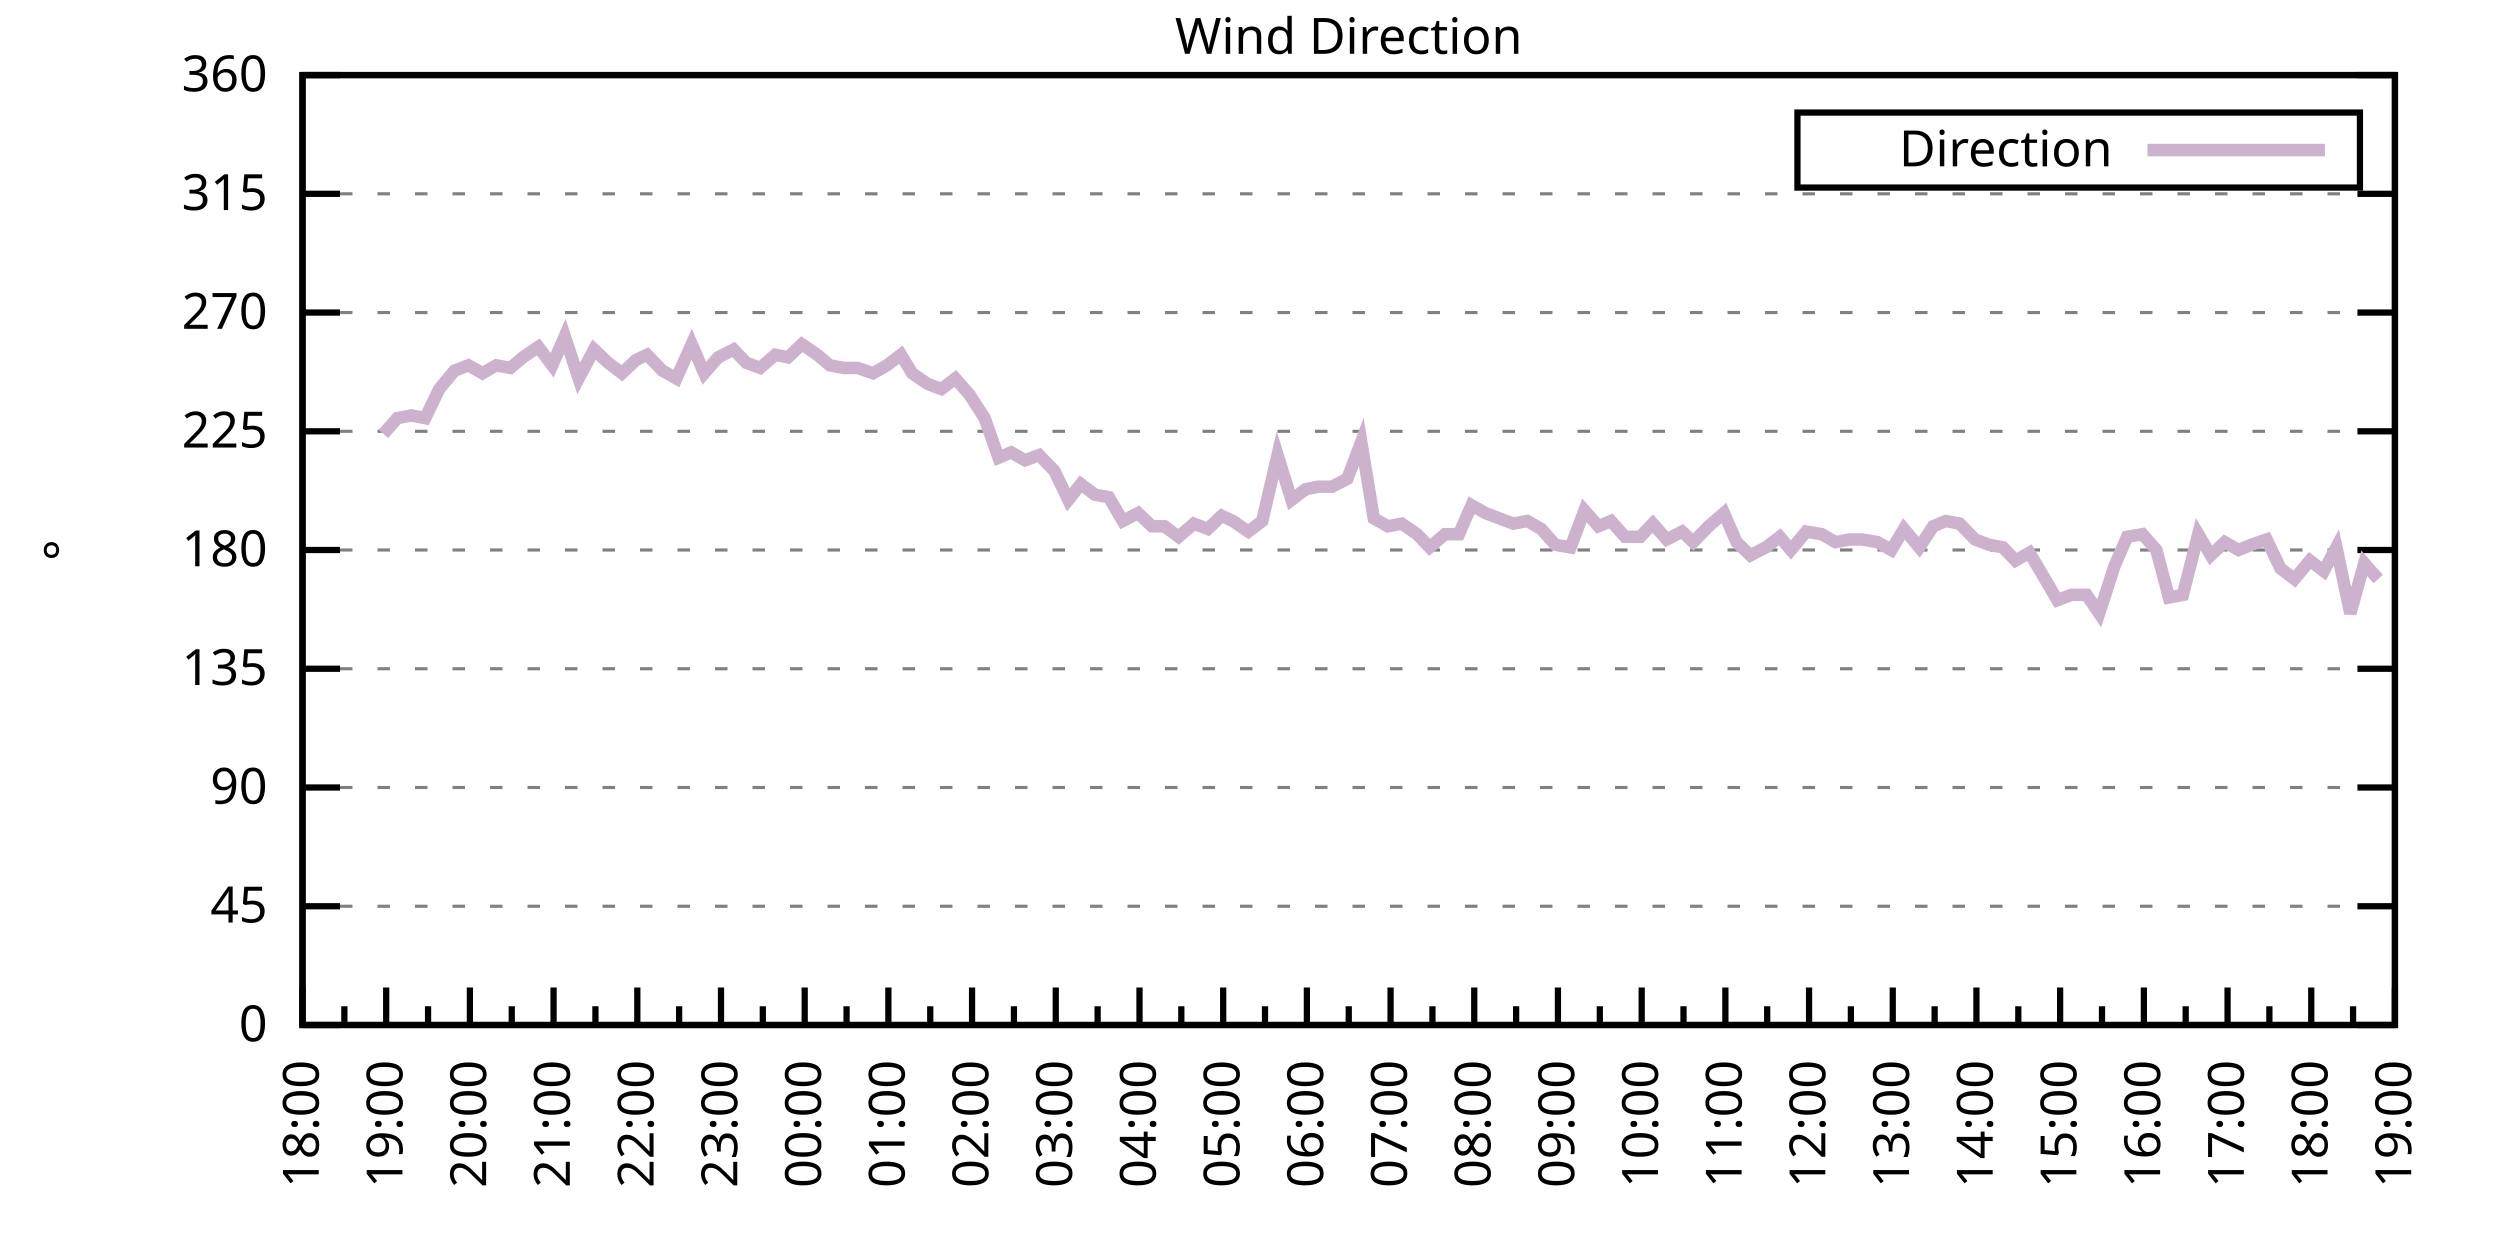
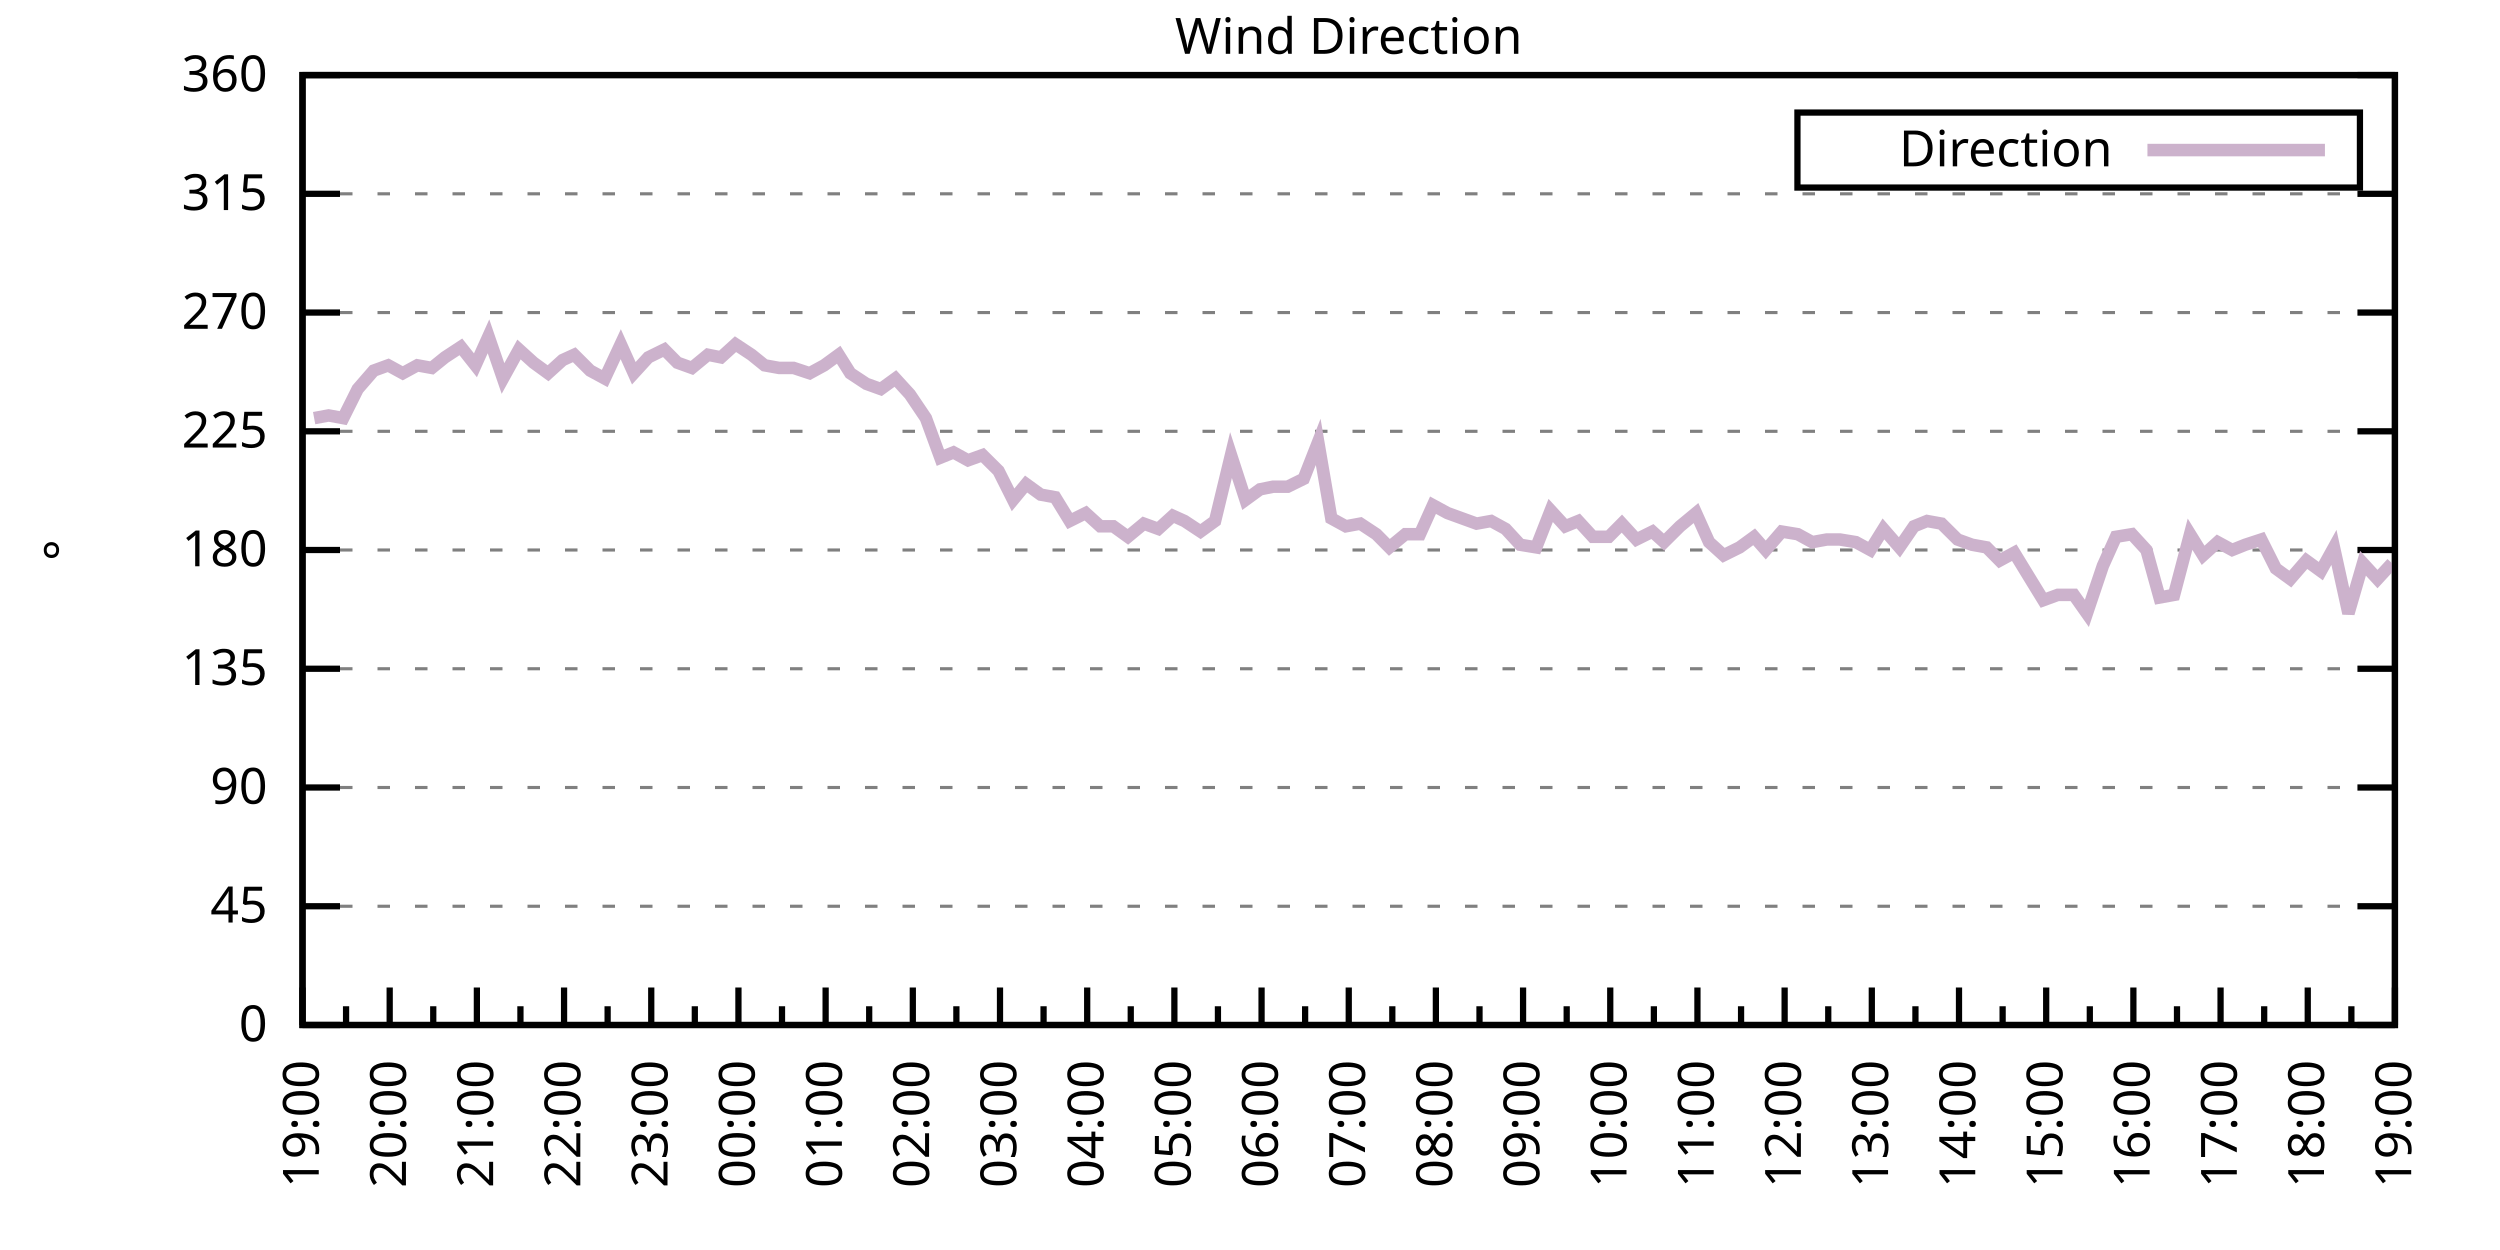
<svg xmlns="http://www.w3.org/2000/svg" xmlns:xlink="http://www.w3.org/1999/xlink" width="400" height="200" viewBox="0 0 400 200">
  <g id="gnuplot_canvas">
    <rect x="0" y="0" width="400" height="200" fill="none" />
    <defs>
      <circle id="gpDot" r="0.5" stroke-width="0.5" stroke="currentColor" />
      <path id="gpPt0" stroke-width="0.333" stroke="currentColor" d="M-1,0 h2 M0,-1 v2" />
      <path id="gpPt1" stroke-width="0.333" stroke="currentColor" d="M-1,-1 L1,1 M1,-1 L-1,1" />
      <path id="gpPt2" stroke-width="0.333" stroke="currentColor" d="M-1,0 L1,0 M0,-1 L0,1 M-1,-1 L1,1 M-1,1 L1,-1" />
      <rect id="gpPt3" stroke-width="0.333" stroke="currentColor" x="-1" y="-1" width="2" height="2" />
      <rect id="gpPt4" stroke-width="0.333" stroke="currentColor" fill="currentColor" x="-1" y="-1" width="2" height="2" />
      <circle id="gpPt5" stroke-width="0.333" stroke="currentColor" cx="0" cy="0" r="1" />
      <use xlink:href="#gpPt5" id="gpPt6" fill="currentColor" stroke="none" />
      <path id="gpPt7" stroke-width="0.333" stroke="currentColor" d="M0,-1.33 L-1.33,0.67 L1.33,0.67 z" />
      <use xlink:href="#gpPt7" id="gpPt8" fill="currentColor" stroke="none" />
      <use xlink:href="#gpPt7" id="gpPt9" stroke="currentColor" transform="rotate(180)" />
      <use xlink:href="#gpPt9" id="gpPt10" fill="currentColor" stroke="none" />
      <use xlink:href="#gpPt3" id="gpPt11" stroke="currentColor" transform="rotate(45)" />
      <use xlink:href="#gpPt11" id="gpPt12" fill="currentColor" stroke="none" />
      <path id="gpPt13" stroke-width="0.333" stroke="currentColor" d="M0,1.330 L1.265,0.411 L0.782,-1.067 L-0.782,-1.076 L-1.265,0.411 z" />
      <use xlink:href="#gpPt13" id="gpPt14" fill="currentColor" stroke="none" />
      <filter id="textbox" filterUnits="objectBoundingBox" x="0" y="0" height="1" width="1">
        <feFlood flood-color="white" flood-opacity="1" result="bgnd" />
        <feComposite in="SourceGraphic" in2="bgnd" operator="atop" />
      </filter>
      <filter id="greybox" filterUnits="objectBoundingBox" x="0" y="0" height="1" width="1">
        <feFlood flood-color="lightgrey" flood-opacity="1" result="grey" />
        <feComposite in="SourceGraphic" in2="grey" operator="atop" />
      </filter>
    </defs>
    <g fill="none" color="white" stroke="currentColor" stroke-width="1.00" stroke-linecap="butt" stroke-linejoin="miter">
</g>
    <g fill="none" color="black" stroke="currentColor" stroke-width="1.00" stroke-linecap="butt" stroke-linejoin="miter">
      <g stroke="none" shape-rendering="crispEdges">
        <polygon fill="rgb(255, 255, 255)" points="48.40,164.00 383.18,164.00 383.18,12.02 48.40,12.02 " />
      </g>
    </g>
    <g fill="none" color="black" stroke="currentColor" stroke-width="1.00" stroke-linecap="butt" stroke-linejoin="miter">
</g>
    <g fill="none" color="black" stroke="black" stroke-width="0.50" stroke-linecap="butt" stroke-linejoin="miter">
</g>
    <g fill="none" color="gray" stroke="currentColor" stroke-width="0.50" stroke-linecap="butt" stroke-linejoin="miter">
      <path stroke="gray" stroke-dasharray="2,4" class="gridline" d="M48.40,164.00 L383.19,164.00  " />
    </g>
    <g fill="none" color="gray" stroke="gray" stroke-width="1.00" stroke-linecap="butt" stroke-linejoin="miter">
</g>
    <g fill="none" color="black" stroke="currentColor" stroke-width="1.00" stroke-linecap="butt" stroke-linejoin="miter">
      <path stroke="black" d="M48.40,164.00 L54.40,164.00 M383.19,164.00 L377.19,164.00  " />
      <g transform="translate(42.80,166.60)" stroke="none" fill="black" font-family="Sans" font-size="8.00" text-anchor="end">
        <text>
          <tspan font-family="Sans"> 0</tspan>
        </text>
      </g>
    </g>
    <g fill="none" color="black" stroke="currentColor" stroke-width="1.00" stroke-linecap="butt" stroke-linejoin="miter">
</g>
    <g fill="none" color="black" stroke="black" stroke-width="0.50" stroke-linecap="butt" stroke-linejoin="miter">
</g>
    <g fill="none" color="gray" stroke="currentColor" stroke-width="0.50" stroke-linecap="butt" stroke-linejoin="miter">
      <path stroke="gray" stroke-dasharray="2,4" class="gridline" d="M48.40,145.00 L383.19,145.00  " />
    </g>
    <g fill="none" color="gray" stroke="gray" stroke-width="1.00" stroke-linecap="butt" stroke-linejoin="miter">
</g>
    <g fill="none" color="black" stroke="currentColor" stroke-width="1.00" stroke-linecap="butt" stroke-linejoin="miter">
      <path stroke="black" d="M48.40,145.00 L54.40,145.00 M383.19,145.00 L377.19,145.00  " />
      <g transform="translate(42.80,147.60)" stroke="none" fill="black" font-family="Sans" font-size="8.00" text-anchor="end">
        <text>
          <tspan font-family="Sans"> 45</tspan>
        </text>
      </g>
    </g>
    <g fill="none" color="black" stroke="currentColor" stroke-width="1.00" stroke-linecap="butt" stroke-linejoin="miter">
</g>
    <g fill="none" color="black" stroke="black" stroke-width="0.50" stroke-linecap="butt" stroke-linejoin="miter">
</g>
    <g fill="none" color="gray" stroke="currentColor" stroke-width="0.50" stroke-linecap="butt" stroke-linejoin="miter">
      <path stroke="gray" stroke-dasharray="2,4" class="gridline" d="M48.40,126.00 L383.19,126.00  " />
    </g>
    <g fill="none" color="gray" stroke="gray" stroke-width="1.00" stroke-linecap="butt" stroke-linejoin="miter">
</g>
    <g fill="none" color="black" stroke="currentColor" stroke-width="1.00" stroke-linecap="butt" stroke-linejoin="miter">
      <path stroke="black" d="M48.40,126.00 L54.40,126.00 M383.19,126.00 L377.19,126.00  " />
      <g transform="translate(42.80,128.60)" stroke="none" fill="black" font-family="Sans" font-size="8.00" text-anchor="end">
        <text>
          <tspan font-family="Sans"> 90</tspan>
        </text>
      </g>
    </g>
    <g fill="none" color="black" stroke="currentColor" stroke-width="1.00" stroke-linecap="butt" stroke-linejoin="miter">
</g>
    <g fill="none" color="black" stroke="black" stroke-width="0.50" stroke-linecap="butt" stroke-linejoin="miter">
</g>
    <g fill="none" color="gray" stroke="currentColor" stroke-width="0.50" stroke-linecap="butt" stroke-linejoin="miter">
      <path stroke="gray" stroke-dasharray="2,4" class="gridline" d="M48.40,107.00 L383.19,107.00  " />
    </g>
    <g fill="none" color="gray" stroke="gray" stroke-width="1.00" stroke-linecap="butt" stroke-linejoin="miter">
</g>
    <g fill="none" color="black" stroke="currentColor" stroke-width="1.00" stroke-linecap="butt" stroke-linejoin="miter">
      <path stroke="black" d="M48.40,107.00 L54.40,107.00 M383.19,107.00 L377.19,107.00  " />
      <g transform="translate(42.80,109.60)" stroke="none" fill="black" font-family="Sans" font-size="8.00" text-anchor="end">
        <text>
          <tspan font-family="Sans"> 135</tspan>
        </text>
      </g>
    </g>
    <g fill="none" color="black" stroke="currentColor" stroke-width="1.00" stroke-linecap="butt" stroke-linejoin="miter">
</g>
    <g fill="none" color="black" stroke="black" stroke-width="0.50" stroke-linecap="butt" stroke-linejoin="miter">
</g>
    <g fill="none" color="gray" stroke="currentColor" stroke-width="0.50" stroke-linecap="butt" stroke-linejoin="miter">
      <path stroke="gray" stroke-dasharray="2,4" class="gridline" d="M48.40,88.00 L383.19,88.00  " />
    </g>
    <g fill="none" color="gray" stroke="gray" stroke-width="1.00" stroke-linecap="butt" stroke-linejoin="miter">
</g>
    <g fill="none" color="black" stroke="currentColor" stroke-width="1.00" stroke-linecap="butt" stroke-linejoin="miter">
      <path stroke="black" d="M48.40,88.00 L54.40,88.00 M383.19,88.00 L377.19,88.00  " />
      <g transform="translate(42.80,90.60)" stroke="none" fill="black" font-family="Sans" font-size="8.00" text-anchor="end">
        <text>
          <tspan font-family="Sans"> 180</tspan>
        </text>
      </g>
    </g>
    <g fill="none" color="black" stroke="currentColor" stroke-width="1.00" stroke-linecap="butt" stroke-linejoin="miter">
</g>
    <g fill="none" color="black" stroke="black" stroke-width="0.50" stroke-linecap="butt" stroke-linejoin="miter">
</g>
    <g fill="none" color="gray" stroke="currentColor" stroke-width="0.50" stroke-linecap="butt" stroke-linejoin="miter">
      <path stroke="gray" stroke-dasharray="2,4" class="gridline" d="M48.40,69.01 L383.19,69.01  " />
    </g>
    <g fill="none" color="gray" stroke="gray" stroke-width="1.00" stroke-linecap="butt" stroke-linejoin="miter">
</g>
    <g fill="none" color="black" stroke="currentColor" stroke-width="1.00" stroke-linecap="butt" stroke-linejoin="miter">
      <path stroke="black" d="M48.40,69.01 L54.40,69.01 M383.19,69.01 L377.19,69.01  " />
      <g transform="translate(42.80,71.61)" stroke="none" fill="black" font-family="Sans" font-size="8.00" text-anchor="end">
        <text>
          <tspan font-family="Sans"> 225</tspan>
        </text>
      </g>
    </g>
    <g fill="none" color="black" stroke="currentColor" stroke-width="1.00" stroke-linecap="butt" stroke-linejoin="miter">
</g>
    <g fill="none" color="black" stroke="black" stroke-width="0.50" stroke-linecap="butt" stroke-linejoin="miter">
</g>
    <g fill="none" color="gray" stroke="currentColor" stroke-width="0.50" stroke-linecap="butt" stroke-linejoin="miter">
      <path stroke="gray" stroke-dasharray="2,4" class="gridline" d="M48.40,50.01 L383.19,50.01  " />
    </g>
    <g fill="none" color="gray" stroke="gray" stroke-width="1.00" stroke-linecap="butt" stroke-linejoin="miter">
</g>
    <g fill="none" color="black" stroke="currentColor" stroke-width="1.00" stroke-linecap="butt" stroke-linejoin="miter">
      <path stroke="black" d="M48.40,50.01 L54.40,50.01 M383.19,50.01 L377.19,50.01  " />
      <g transform="translate(42.80,52.61)" stroke="none" fill="black" font-family="Sans" font-size="8.00" text-anchor="end">
        <text>
          <tspan font-family="Sans"> 270</tspan>
        </text>
      </g>
    </g>
    <g fill="none" color="black" stroke="currentColor" stroke-width="1.00" stroke-linecap="butt" stroke-linejoin="miter">
</g>
    <g fill="none" color="black" stroke="black" stroke-width="0.50" stroke-linecap="butt" stroke-linejoin="miter">
</g>
    <g fill="none" color="gray" stroke="currentColor" stroke-width="0.50" stroke-linecap="butt" stroke-linejoin="miter">
      <path stroke="gray" stroke-dasharray="2,4" class="gridline" d="M48.40,31.01 L383.19,31.01  " />
    </g>
    <g fill="none" color="gray" stroke="gray" stroke-width="1.00" stroke-linecap="butt" stroke-linejoin="miter">
</g>
    <g fill="none" color="black" stroke="currentColor" stroke-width="1.00" stroke-linecap="butt" stroke-linejoin="miter">
      <path stroke="black" d="M48.40,31.01 L54.40,31.01 M383.19,31.01 L377.19,31.01  " />
      <g transform="translate(42.80,33.61)" stroke="none" fill="black" font-family="Sans" font-size="8.00" text-anchor="end">
        <text>
          <tspan font-family="Sans"> 315</tspan>
        </text>
      </g>
    </g>
    <g fill="none" color="black" stroke="currentColor" stroke-width="1.00" stroke-linecap="butt" stroke-linejoin="miter">
</g>
    <g fill="none" color="black" stroke="black" stroke-width="0.50" stroke-linecap="butt" stroke-linejoin="miter">
</g>
    <g fill="none" color="gray" stroke="currentColor" stroke-width="0.50" stroke-linecap="butt" stroke-linejoin="miter">
      <path stroke="gray" stroke-dasharray="2,4" class="gridline" d="M48.40,12.01 L383.19,12.01  " />
    </g>
    <g fill="none" color="gray" stroke="gray" stroke-width="1.00" stroke-linecap="butt" stroke-linejoin="miter">
</g>
    <g fill="none" color="black" stroke="currentColor" stroke-width="1.00" stroke-linecap="butt" stroke-linejoin="miter">
      <path stroke="black" d="M48.40,12.01 L54.40,12.01 M383.19,12.01 L377.19,12.01  " />
      <g transform="translate(42.80,14.61)" stroke="none" fill="black" font-family="Sans" font-size="8.00" text-anchor="end">
        <text>
          <tspan font-family="Sans"> 360</tspan>
        </text>
      </g>
    </g>
    <g fill="none" color="black" stroke="currentColor" stroke-width="1.00" stroke-linecap="butt" stroke-linejoin="miter">
      <path stroke="black" d="M48.40,164.00 L48.40,158.00  " />
      <g transform="translate(51.00,169.60) rotate(270)" stroke="none" fill="black" font-family="Sans" font-size="8.00" text-anchor="end">
        <text>
+           <tspan font-family="Sans">19:00</tspan>
+         </text>
+       </g>
+     </g>
+     <g fill="none" color="black" stroke="currentColor" stroke-width="1.00" stroke-linecap="butt" stroke-linejoin="miter">
+       <path stroke="black" d="M55.37,164.00 L55.37,161.00 M62.35,164.00 L62.35,158.00  " />
+       <g transform="translate(64.95,169.60) rotate(270)" stroke="none" fill="black" font-family="Sans" font-size="8.00" text-anchor="end">
+         <text>
+           <tspan font-family="Sans">20:00</tspan>
+         </text>
+       </g>
+     </g>
+     <g fill="none" color="black" stroke="currentColor" stroke-width="1.00" stroke-linecap="butt" stroke-linejoin="miter">
+       <path stroke="black" d="M69.32,164.00 L69.32,161.00 M76.30,164.00 L76.30,158.00  " />
+       <g transform="translate(78.90,169.60) rotate(270)" stroke="none" fill="black" font-family="Sans" font-size="8.00" text-anchor="end">
+         <text>
+           <tspan font-family="Sans">21:00</tspan>
+         </text>
+       </g>
+     </g>
+     <g fill="none" color="black" stroke="currentColor" stroke-width="1.00" stroke-linecap="butt" stroke-linejoin="miter">
+       <path stroke="black" d="M83.27,164.00 L83.27,161.00 M90.25,164.00 L90.25,158.00  " />
+       <g transform="translate(92.85,169.60) rotate(270)" stroke="none" fill="black" font-family="Sans" font-size="8.00" text-anchor="end">
+         <text>
+           <tspan font-family="Sans">22:00</tspan>
+         </text>
+       </g>
+     </g>
+     <g fill="none" color="black" stroke="currentColor" stroke-width="1.00" stroke-linecap="butt" stroke-linejoin="miter">
+       <path stroke="black" d="M97.22,164.00 L97.22,161.00 M104.20,164.00 L104.20,158.00  " />
+       <g transform="translate(106.80,169.60) rotate(270)" stroke="none" fill="black" font-family="Sans" font-size="8.00" text-anchor="end">
+         <text>
+           <tspan font-family="Sans">23:00</tspan>
+         </text>
+       </g>
+     </g>
+     <g fill="none" color="black" stroke="currentColor" stroke-width="1.00" stroke-linecap="butt" stroke-linejoin="miter">
+       <path stroke="black" d="M111.17,164.00 L111.17,161.00 M118.15,164.00 L118.15,158.00  " />
+       <g transform="translate(120.75,169.60) rotate(270)" stroke="none" fill="black" font-family="Sans" font-size="8.00" text-anchor="end">
+         <text>
+           <tspan font-family="Sans">00:00</tspan>
+         </text>
+       </g>
+     </g>
+     <g fill="none" color="black" stroke="currentColor" stroke-width="1.00" stroke-linecap="butt" stroke-linejoin="miter">
+       <path stroke="black" d="M125.12,164.00 L125.12,161.00 M132.10,164.00 L132.10,158.00  " />
+       <g transform="translate(134.70,169.60) rotate(270)" stroke="none" fill="black" font-family="Sans" font-size="8.00" text-anchor="end">
+         <text>
+           <tspan font-family="Sans">01:00</tspan>
+         </text>
+       </g>
+     </g>
+     <g fill="none" color="black" stroke="currentColor" stroke-width="1.00" stroke-linecap="butt" stroke-linejoin="miter">
+       <path stroke="black" d="M139.07,164.00 L139.07,161.00 M146.05,164.00 L146.05,158.00  " />
+       <g transform="translate(148.65,169.60) rotate(270)" stroke="none" fill="black" font-family="Sans" font-size="8.00" text-anchor="end">
+         <text>
+           <tspan font-family="Sans">02:00</tspan>
+         </text>
+       </g>
+     </g>
+     <g fill="none" color="black" stroke="currentColor" stroke-width="1.00" stroke-linecap="butt" stroke-linejoin="miter">
+       <path stroke="black" d="M153.02,164.00 L153.02,161.00 M160.00,164.00 L160.00,158.00  " />
+       <g transform="translate(162.60,169.60) rotate(270)" stroke="none" fill="black" font-family="Sans" font-size="8.00" text-anchor="end">
+         <text>
+           <tspan font-family="Sans">03:00</tspan>
+         </text>
+       </g>
+     </g>
+     <g fill="none" color="black" stroke="currentColor" stroke-width="1.00" stroke-linecap="butt" stroke-linejoin="miter">
+       <path stroke="black" d="M166.97,164.00 L166.97,161.00 M173.95,164.00 L173.95,158.00  " />
+       <g transform="translate(176.55,169.60) rotate(270)" stroke="none" fill="black" font-family="Sans" font-size="8.00" text-anchor="end">
+         <text>
+           <tspan font-family="Sans">04:00</tspan>
+         </text>
+       </g>
+     </g>
+     <g fill="none" color="black" stroke="currentColor" stroke-width="1.00" stroke-linecap="butt" stroke-linejoin="miter">
+       <path stroke="black" d="M180.92,164.00 L180.92,161.00 M187.90,164.00 L187.90,158.00  " />
+       <g transform="translate(190.50,169.60) rotate(270)" stroke="none" fill="black" font-family="Sans" font-size="8.00" text-anchor="end">
+         <text>
+           <tspan font-family="Sans">05:00</tspan>
+         </text>
+       </g>
+     </g>
+     <g fill="none" color="black" stroke="currentColor" stroke-width="1.00" stroke-linecap="butt" stroke-linejoin="miter">
+       <path stroke="black" d="M194.87,164.00 L194.87,161.00 M201.85,164.00 L201.85,158.00  " />
+       <g transform="translate(204.45,169.60) rotate(270)" stroke="none" fill="black" font-family="Sans" font-size="8.00" text-anchor="end">
+         <text>
+           <tspan font-family="Sans">06:00</tspan>
+         </text>
+       </g>
+     </g>
+     <g fill="none" color="black" stroke="currentColor" stroke-width="1.00" stroke-linecap="butt" stroke-linejoin="miter">
+       <path stroke="black" d="M208.82,164.00 L208.82,161.00 M215.80,164.00 L215.80,158.00  " />
+       <g transform="translate(218.40,169.60) rotate(270)" stroke="none" fill="black" font-family="Sans" font-size="8.00" text-anchor="end">
+         <text>
+           <tspan font-family="Sans">07:00</tspan>
+         </text>
+       </g>
+     </g>
+     <g fill="none" color="black" stroke="currentColor" stroke-width="1.00" stroke-linecap="butt" stroke-linejoin="miter">
+       <path stroke="black" d="M222.77,164.00 L222.77,161.00 M229.74,164.00 L229.74,158.00  " />
+       <g transform="translate(232.34,169.60) rotate(270)" stroke="none" fill="black" font-family="Sans" font-size="8.00" text-anchor="end">
+         <text>
+           <tspan font-family="Sans">08:00</tspan>
+         </text>
+       </g>
+     </g>
+     <g fill="none" color="black" stroke="currentColor" stroke-width="1.00" stroke-linecap="butt" stroke-linejoin="miter">
+       <path stroke="black" d="M236.72,164.00 L236.72,161.00 M243.69,164.00 L243.69,158.00  " />
+       <g transform="translate(246.29,169.60) rotate(270)" stroke="none" fill="black" font-family="Sans" font-size="8.00" text-anchor="end">
+         <text>
+           <tspan font-family="Sans">09:00</tspan>
+         </text>
+       </g>
+     </g>
+     <g fill="none" color="black" stroke="currentColor" stroke-width="1.00" stroke-linecap="butt" stroke-linejoin="miter">
+       <path stroke="black" d="M250.67,164.00 L250.67,161.00 M257.64,164.00 L257.64,158.00  " />
+       <g transform="translate(260.24,169.60) rotate(270)" stroke="none" fill="black" font-family="Sans" font-size="8.00" text-anchor="end">
+         <text>
+           <tspan font-family="Sans">10:00</tspan>
+         </text>
+       </g>
+     </g>
+     <g fill="none" color="black" stroke="currentColor" stroke-width="1.00" stroke-linecap="butt" stroke-linejoin="miter">
+       <path stroke="black" d="M264.62,164.00 L264.62,161.00 M271.59,164.00 L271.59,158.00  " />
+       <g transform="translate(274.19,169.60) rotate(270)" stroke="none" fill="black" font-family="Sans" font-size="8.00" text-anchor="end">
+         <text>
+           <tspan font-family="Sans">11:00</tspan>
+         </text>
+       </g>
+     </g>
+     <g fill="none" color="black" stroke="currentColor" stroke-width="1.00" stroke-linecap="butt" stroke-linejoin="miter">
+       <path stroke="black" d="M278.57,164.00 L278.57,161.00 M285.54,164.00 L285.54,158.00  " />
+       <g transform="translate(288.14,169.60) rotate(270)" stroke="none" fill="black" font-family="Sans" font-size="8.00" text-anchor="end">
+         <text>
+           <tspan font-family="Sans">12:00</tspan>
+         </text>
+       </g>
+     </g>
+     <g fill="none" color="black" stroke="currentColor" stroke-width="1.00" stroke-linecap="butt" stroke-linejoin="miter">
+       <path stroke="black" d="M292.52,164.00 L292.52,161.00 M299.49,164.00 L299.49,158.00  " />
+       <g transform="translate(302.09,169.60) rotate(270)" stroke="none" fill="black" font-family="Sans" font-size="8.00" text-anchor="end">
+         <text>
+           <tspan font-family="Sans">13:00</tspan>
+         </text>
+       </g>
+     </g>
+     <g fill="none" color="black" stroke="currentColor" stroke-width="1.00" stroke-linecap="butt" stroke-linejoin="miter">
+       <path stroke="black" d="M306.47,164.00 L306.47,161.00 M313.44,164.00 L313.44,158.00  " />
+       <g transform="translate(316.04,169.60) rotate(270)" stroke="none" fill="black" font-family="Sans" font-size="8.00" text-anchor="end">
+         <text>
+           <tspan font-family="Sans">14:00</tspan>
+         </text>
+       </g>
+     </g>
+     <g fill="none" color="black" stroke="currentColor" stroke-width="1.00" stroke-linecap="butt" stroke-linejoin="miter">
+       <path stroke="black" d="M320.42,164.00 L320.42,161.00 M327.39,164.00 L327.39,158.00  " />
+       <g transform="translate(329.99,169.60) rotate(270)" stroke="none" fill="black" font-family="Sans" font-size="8.00" text-anchor="end">
+         <text>
+           <tspan font-family="Sans">15:00</tspan>
+         </text>
+       </g>
+     </g>
+     <g fill="none" color="black" stroke="currentColor" stroke-width="1.00" stroke-linecap="butt" stroke-linejoin="miter">
+       <path stroke="black" d="M334.37,164.00 L334.37,161.00 M341.34,164.00 L341.34,158.00  " />
+       <g transform="translate(343.94,169.60) rotate(270)" stroke="none" fill="black" font-family="Sans" font-size="8.00" text-anchor="end">
+         <text>
+           <tspan font-family="Sans">16:00</tspan>
+         </text>
+       </g>
+     </g>
+     <g fill="none" color="black" stroke="currentColor" stroke-width="1.00" stroke-linecap="butt" stroke-linejoin="miter">
+       <path stroke="black" d="M348.32,164.00 L348.32,161.00 M355.29,164.00 L355.29,158.00  " />
+       <g transform="translate(357.89,169.60) rotate(270)" stroke="none" fill="black" font-family="Sans" font-size="8.00" text-anchor="end">
+         <text>
+           <tspan font-family="Sans">17:00</tspan>
+         </text>
+       </g>
+     </g>
+     <g fill="none" color="black" stroke="currentColor" stroke-width="1.00" stroke-linecap="butt" stroke-linejoin="miter">
+       <path stroke="black" d="M362.27,164.00 L362.27,161.00 M369.24,164.00 L369.24,158.00  " />
+       <g transform="translate(371.84,169.60) rotate(270)" stroke="none" fill="black" font-family="Sans" font-size="8.00" text-anchor="end">
+         <text>
          <tspan font-family="Sans">18:00</tspan>
        </text>
      </g>
    </g>
    <g fill="none" color="black" stroke="currentColor" stroke-width="1.00" stroke-linecap="butt" stroke-linejoin="miter">
-       <path stroke="black" d="M55.10,164.00 L55.10,161.00 M61.79,164.00 L61.79,158.00  " />
-       <g transform="translate(64.39,169.60) rotate(270)" stroke="none" fill="black" font-family="Sans" font-size="8.00" text-anchor="end">
-         <text>
-           <tspan font-family="Sans">19:00</tspan>
-         </text>
-       </g>
-     </g>
-     <g fill="none" color="black" stroke="currentColor" stroke-width="1.00" stroke-linecap="butt" stroke-linejoin="miter">
-       <path stroke="black" d="M68.49,164.00 L68.49,161.00 M75.18,164.00 L75.18,158.00  " />
-       <g transform="translate(77.78,169.60) rotate(270)" stroke="none" fill="black" font-family="Sans" font-size="8.00" text-anchor="end">
-         <text>
-           <tspan font-family="Sans">20:00</tspan>
-         </text>
-       </g>
-     </g>
-     <g fill="none" color="black" stroke="currentColor" stroke-width="1.00" stroke-linecap="butt" stroke-linejoin="miter">
-       <path stroke="black" d="M81.88,164.00 L81.88,161.00 M88.57,164.00 L88.57,158.00  " />
-       <g transform="translate(91.17,169.60) rotate(270)" stroke="none" fill="black" font-family="Sans" font-size="8.00" text-anchor="end">
-         <text>
-           <tspan font-family="Sans">21:00</tspan>
-         </text>
-       </g>
-     </g>
-     <g fill="none" color="black" stroke="currentColor" stroke-width="1.00" stroke-linecap="butt" stroke-linejoin="miter">
-       <path stroke="black" d="M95.27,164.00 L95.27,161.00 M101.97,164.00 L101.97,158.00  " />
-       <g transform="translate(104.57,169.60) rotate(270)" stroke="none" fill="black" font-family="Sans" font-size="8.00" text-anchor="end">
-         <text>
-           <tspan font-family="Sans">22:00</tspan>
-         </text>
-       </g>
-     </g>
-     <g fill="none" color="black" stroke="currentColor" stroke-width="1.00" stroke-linecap="butt" stroke-linejoin="miter">
-       <path stroke="black" d="M108.66,164.00 L108.66,161.00 M115.36,164.00 L115.36,158.00  " />
-       <g transform="translate(117.96,169.60) rotate(270)" stroke="none" fill="black" font-family="Sans" font-size="8.00" text-anchor="end">
-         <text>
-           <tspan font-family="Sans">23:00</tspan>
-         </text>
-       </g>
-     </g>
-     <g fill="none" color="black" stroke="currentColor" stroke-width="1.00" stroke-linecap="butt" stroke-linejoin="miter">
-       <path stroke="black" d="M122.05,164.00 L122.05,161.00 M128.75,164.00 L128.75,158.00  " />
-       <g transform="translate(131.35,169.60) rotate(270)" stroke="none" fill="black" font-family="Sans" font-size="8.00" text-anchor="end">
-         <text>
-           <tspan font-family="Sans">00:00</tspan>
-         </text>
-       </g>
-     </g>
-     <g fill="none" color="black" stroke="currentColor" stroke-width="1.00" stroke-linecap="butt" stroke-linejoin="miter">
-       <path stroke="black" d="M135.45,164.00 L135.45,161.00 M142.14,164.00 L142.14,158.00  " />
-       <g transform="translate(144.74,169.60) rotate(270)" stroke="none" fill="black" font-family="Sans" font-size="8.00" text-anchor="end">
-         <text>
-           <tspan font-family="Sans">01:00</tspan>
-         </text>
-       </g>
-     </g>
-     <g fill="none" color="black" stroke="currentColor" stroke-width="1.00" stroke-linecap="butt" stroke-linejoin="miter">
-       <path stroke="black" d="M148.84,164.00 L148.84,161.00 M155.53,164.00 L155.53,158.00  " />
-       <g transform="translate(158.13,169.60) rotate(270)" stroke="none" fill="black" font-family="Sans" font-size="8.00" text-anchor="end">
-         <text>
-           <tspan font-family="Sans">02:00</tspan>
-         </text>
-       </g>
-     </g>
-     <g fill="none" color="black" stroke="currentColor" stroke-width="1.00" stroke-linecap="butt" stroke-linejoin="miter">
-       <path stroke="black" d="M162.23,164.00 L162.23,161.00 M168.92,164.00 L168.92,158.00  " />
-       <g transform="translate(171.52,169.60) rotate(270)" stroke="none" fill="black" font-family="Sans" font-size="8.00" text-anchor="end">
-         <text>
-           <tspan font-family="Sans">03:00</tspan>
-         </text>
-       </g>
-     </g>
-     <g fill="none" color="black" stroke="currentColor" stroke-width="1.00" stroke-linecap="butt" stroke-linejoin="miter">
-       <path stroke="black" d="M175.62,164.00 L175.62,161.00 M182.32,164.00 L182.32,158.00  " />
-       <g transform="translate(184.92,169.60) rotate(270)" stroke="none" fill="black" font-family="Sans" font-size="8.00" text-anchor="end">
-         <text>
-           <tspan font-family="Sans">04:00</tspan>
-         </text>
-       </g>
-     </g>
-     <g fill="none" color="black" stroke="currentColor" stroke-width="1.00" stroke-linecap="butt" stroke-linejoin="miter">
-       <path stroke="black" d="M189.01,164.00 L189.01,161.00 M195.71,164.00 L195.71,158.00  " />
-       <g transform="translate(198.31,169.60) rotate(270)" stroke="none" fill="black" font-family="Sans" font-size="8.00" text-anchor="end">
-         <text>
-           <tspan font-family="Sans">05:00</tspan>
-         </text>
-       </g>
-     </g>
-     <g fill="none" color="black" stroke="currentColor" stroke-width="1.00" stroke-linecap="butt" stroke-linejoin="miter">
-       <path stroke="black" d="M202.40,164.00 L202.40,161.00 M209.10,164.00 L209.10,158.00  " />
-       <g transform="translate(211.70,169.60) rotate(270)" stroke="none" fill="black" font-family="Sans" font-size="8.00" text-anchor="end">
-         <text>
-           <tspan font-family="Sans">06:00</tspan>
-         </text>
-       </g>
-     </g>
-     <g fill="none" color="black" stroke="currentColor" stroke-width="1.00" stroke-linecap="butt" stroke-linejoin="miter">
-       <path stroke="black" d="M215.80,164.00 L215.80,161.00 M222.49,164.00 L222.49,158.00  " />
-       <g transform="translate(225.09,169.60) rotate(270)" stroke="none" fill="black" font-family="Sans" font-size="8.00" text-anchor="end">
-         <text>
-           <tspan font-family="Sans">07:00</tspan>
-         </text>
-       </g>
-     </g>
-     <g fill="none" color="black" stroke="currentColor" stroke-width="1.00" stroke-linecap="butt" stroke-linejoin="miter">
-       <path stroke="black" d="M229.19,164.00 L229.19,161.00 M235.88,164.00 L235.88,158.00  " />
-       <g transform="translate(238.48,169.60) rotate(270)" stroke="none" fill="black" font-family="Sans" font-size="8.00" text-anchor="end">
-         <text>
-           <tspan font-family="Sans">08:00</tspan>
-         </text>
-       </g>
-     </g>
-     <g fill="none" color="black" stroke="currentColor" stroke-width="1.00" stroke-linecap="butt" stroke-linejoin="miter">
-       <path stroke="black" d="M242.58,164.00 L242.58,161.00 M249.27,164.00 L249.27,158.00  " />
-       <g transform="translate(251.87,169.60) rotate(270)" stroke="none" fill="black" font-family="Sans" font-size="8.00" text-anchor="end">
-         <text>
-           <tspan font-family="Sans">09:00</tspan>
-         </text>
-       </g>
-     </g>
-     <g fill="none" color="black" stroke="currentColor" stroke-width="1.00" stroke-linecap="butt" stroke-linejoin="miter">
-       <path stroke="black" d="M255.97,164.00 L255.97,161.00 M262.67,164.00 L262.67,158.00  " />
-       <g transform="translate(265.27,169.60) rotate(270)" stroke="none" fill="black" font-family="Sans" font-size="8.00" text-anchor="end">
-         <text>
-           <tspan font-family="Sans">10:00</tspan>
-         </text>
-       </g>
-     </g>
-     <g fill="none" color="black" stroke="currentColor" stroke-width="1.00" stroke-linecap="butt" stroke-linejoin="miter">
-       <path stroke="black" d="M269.36,164.00 L269.36,161.00 M276.06,164.00 L276.06,158.00  " />
-       <g transform="translate(278.66,169.60) rotate(270)" stroke="none" fill="black" font-family="Sans" font-size="8.00" text-anchor="end">
-         <text>
-           <tspan font-family="Sans">11:00</tspan>
-         </text>
-       </g>
-     </g>
-     <g fill="none" color="black" stroke="currentColor" stroke-width="1.00" stroke-linecap="butt" stroke-linejoin="miter">
-       <path stroke="black" d="M282.75,164.00 L282.75,161.00 M289.45,164.00 L289.45,158.00  " />
-       <g transform="translate(292.05,169.60) rotate(270)" stroke="none" fill="black" font-family="Sans" font-size="8.00" text-anchor="end">
-         <text>
-           <tspan font-family="Sans">12:00</tspan>
-         </text>
-       </g>
-     </g>
-     <g fill="none" color="black" stroke="currentColor" stroke-width="1.00" stroke-linecap="butt" stroke-linejoin="miter">
-       <path stroke="black" d="M296.14,164.00 L296.14,161.00 M302.84,164.00 L302.84,158.00  " />
-       <g transform="translate(305.44,169.60) rotate(270)" stroke="none" fill="black" font-family="Sans" font-size="8.00" text-anchor="end">
-         <text>
-           <tspan font-family="Sans">13:00</tspan>
-         </text>
-       </g>
-     </g>
-     <g fill="none" color="black" stroke="currentColor" stroke-width="1.00" stroke-linecap="butt" stroke-linejoin="miter">
-       <path stroke="black" d="M309.54,164.00 L309.54,161.00 M316.23,164.00 L316.23,158.00  " />
-       <g transform="translate(318.83,169.60) rotate(270)" stroke="none" fill="black" font-family="Sans" font-size="8.00" text-anchor="end">
-         <text>
-           <tspan font-family="Sans">14:00</tspan>
-         </text>
-       </g>
-     </g>
-     <g fill="none" color="black" stroke="currentColor" stroke-width="1.00" stroke-linecap="butt" stroke-linejoin="miter">
-       <path stroke="black" d="M322.93,164.00 L322.93,161.00 M329.62,164.00 L329.62,158.00  " />
-       <g transform="translate(332.22,169.60) rotate(270)" stroke="none" fill="black" font-family="Sans" font-size="8.00" text-anchor="end">
-         <text>
-           <tspan font-family="Sans">15:00</tspan>
-         </text>
-       </g>
-     </g>
-     <g fill="none" color="black" stroke="currentColor" stroke-width="1.00" stroke-linecap="butt" stroke-linejoin="miter">
-       <path stroke="black" d="M336.32,164.00 L336.32,161.00 M343.02,164.00 L343.02,158.00  " />
-       <g transform="translate(345.62,169.60) rotate(270)" stroke="none" fill="black" font-family="Sans" font-size="8.00" text-anchor="end">
-         <text>
-           <tspan font-family="Sans">16:00</tspan>
-         </text>
-       </g>
-     </g>
-     <g fill="none" color="black" stroke="currentColor" stroke-width="1.00" stroke-linecap="butt" stroke-linejoin="miter">
-       <path stroke="black" d="M349.71,164.00 L349.71,161.00 M356.41,164.00 L356.41,158.00  " />
-       <g transform="translate(359.01,169.60) rotate(270)" stroke="none" fill="black" font-family="Sans" font-size="8.00" text-anchor="end">
-         <text>
-           <tspan font-family="Sans">17:00</tspan>
-         </text>
-       </g>
-     </g>
-     <g fill="none" color="black" stroke="currentColor" stroke-width="1.00" stroke-linecap="butt" stroke-linejoin="miter">
-       <path stroke="black" d="M363.10,164.00 L363.10,161.00 M369.80,164.00 L369.80,158.00  " />
-       <g transform="translate(372.40,169.60) rotate(270)" stroke="none" fill="black" font-family="Sans" font-size="8.00" text-anchor="end">
-         <text>
-           <tspan font-family="Sans">18:00</tspan>
-         </text>
-       </g>
-     </g>
-     <g fill="none" color="black" stroke="currentColor" stroke-width="1.00" stroke-linecap="butt" stroke-linejoin="miter">
-       <path stroke="black" d="M376.49,164.00 L376.49,161.00 M383.19,164.00 L383.19,158.00  " />
+       <path stroke="black" d="M376.22,164.00 L376.22,161.00 M383.19,164.00 L383.19,158.00  " />
      <g transform="translate(385.79,169.60) rotate(270)" stroke="none" fill="black" font-family="Sans" font-size="8.00" text-anchor="end">
        <text>
          <tspan font-family="Sans">19:00</tspan>
        </text>
      </g>
    </g>
    <g fill="none" color="black" stroke="currentColor" stroke-width="1.00" stroke-linecap="butt" stroke-linejoin="miter">
</g>
    <g fill="none" color="black" stroke="currentColor" stroke-width="1.00" stroke-linecap="butt" stroke-linejoin="miter">
      <path stroke="black" d="M48.40,12.01 L48.40,164.00 L383.19,164.00 L383.19,12.01 L48.40,12.01 Z  " />
    </g>
    <g fill="none" color="black" stroke="currentColor" stroke-width="1.00" stroke-linecap="butt" stroke-linejoin="miter">
      <g transform="translate(12.80,88.01) rotate(270)" stroke="none" fill="black" font-family="Sans" font-size="8.00" text-anchor="middle">
        <text>
          <tspan font-family="Sans">°</tspan>
        </text>
      </g>
    </g>
    <g fill="none" color="black" stroke="currentColor" stroke-width="1.00" stroke-linecap="butt" stroke-linejoin="miter">
</g>
    <g fill="none" color="black" stroke="currentColor" stroke-width="1.00" stroke-linecap="butt" stroke-linejoin="miter">
      <path stroke="black" d="M287.59,30.01 L287.59,18.01 L377.59,18.01 L377.59,30.01 L287.59,30.01 Z  " />
    </g>
    <g id="Wind_direction_plot_1">
      <g fill="none" color="white" stroke="black" stroke-width="2.00" stroke-linecap="butt" stroke-linejoin="miter">
</g>
      <g fill="none" color="black" stroke="currentColor" stroke-width="2.00" stroke-linecap="butt" stroke-linejoin="miter">
        <g transform="translate(337.99,26.61)" stroke="none" fill="black" font-family="Sans" font-size="8.00" text-anchor="end">
          <text>
            <tspan font-family="Sans">Direction</tspan>
          </text>
        </g>
      </g>
      <g fill="none" color="black" stroke="currentColor" stroke-width="2.00" stroke-linecap="butt" stroke-linejoin="miter">
-         <path stroke="rgb(204, 178, 204)" d="M343.59,24.01 L371.99,24.01 M61.35,69.43 L63.58,66.90 L65.81,66.47 L68.04,66.90 L70.27,62.25 L72.73,59.30   L74.96,58.45 L77.19,59.72 L79.42,58.45 L81.66,58.87 L83.66,57.18 L86.12,55.50 L88.35,58.45 L90.36,53.81   L92.59,60.56 L95.05,55.92 L97.28,58.03 L99.51,59.72 L101.74,57.61 L103.53,56.76 L105.98,59.30 L108.22,60.56   L110.67,55.07 L112.68,59.72 L114.91,57.18 L117.37,55.92 L119.38,58.03 L121.61,58.87 L124.06,56.76 L126.07,57.18   L128.30,55.07 L130.76,56.76 L132.77,58.45 L135.00,58.87 L137.23,58.87 L139.69,59.72 L141.92,58.45 L144.15,56.76   L145.94,59.72 L148.39,61.41 L150.62,62.25 L152.85,60.56 L155.09,63.10 L157.54,66.90 L159.77,73.23 L161.78,72.38   L164.01,73.65 L166.25,72.81 L168.70,75.34 L170.93,79.98 L172.94,77.45 L175.17,79.14 L177.41,79.56 L179.64,83.36   L182.09,82.09 L184.32,84.21 L186.33,84.21 L188.57,85.89 L191.02,83.78 L193.25,84.63 L195.48,82.52 L197.27,83.36   L199.73,85.05 L201.96,83.36 L204.41,72.81 L206.64,79.98 L208.88,78.29 L210.88,77.87 L213.12,77.87 L215.57,76.61   L217.80,70.70 L219.81,82.94 L222.04,84.21 L224.28,83.78 L226.73,85.47 L228.74,87.58 L231.20,85.47 L233.43,85.47   L235.44,80.83 L237.67,82.09 L242.13,83.78 L244.36,83.36 L246.60,84.63 L248.83,87.16 L251.28,87.58 L253.51,81.67   L255.75,84.21 L257.76,83.36 L259.99,85.89 L262.44,85.89 L264.45,83.78 L266.68,86.32 L269.14,85.05 L270.92,86.74   L273.38,84.21 L275.83,82.09 L277.84,86.74 L280.07,88.85 L282.53,87.58 L284.76,85.89 L286.55,88.00 L289.00,85.05   L291.46,85.47 L293.69,86.74 L295.92,86.32 L297.93,86.32 L300.39,86.74 L302.62,88.00 L304.63,84.63 L307.08,87.58   L309.31,84.21 L311.32,83.36 L313.55,83.78 L316.01,86.32 L318.24,87.16 L320.47,87.58 L322.48,89.69 L324.71,88.43   L326.95,92.23 L329.18,96.03 L331.41,95.18 L333.86,95.18 L335.87,98.14 L338.33,90.54 L340.34,85.89 L342.79,85.47   L345.02,88.00 L347.03,95.60 L349.26,95.18 L351.72,85.47 L353.73,88.85 L355.96,86.74 L358.19,88.00 L360.20,87.16   L362.66,86.32 L364.89,90.96 L367.12,92.65 L369.58,89.69 L371.81,91.38 L373.82,87.58 L376.05,98.14 L378.28,90.12   L380.51,92.65  " />
+         <path stroke="rgb(204, 178, 204)" d="M343.59,24.01 L371.99,24.01 M50.26,66.90 L52.58,66.47 L54.91,66.90 L57.23,62.25 L59.79,59.30 L62.12,58.45   L64.44,59.72 L66.77,58.45 L69.09,58.87 L71.18,57.18 L73.74,55.50 L76.07,58.45 L78.16,53.81 L80.48,60.56   L83.04,55.92 L85.37,58.03 L87.69,59.72 L90.02,57.61 L91.88,56.76 L94.43,59.30 L96.76,60.56 L99.32,55.07   L101.41,59.72 L103.73,57.18 L106.29,55.92 L108.38,58.03 L110.71,58.87 L113.27,56.76 L115.36,57.18 L117.68,55.07   L120.24,56.76 L122.33,58.45 L124.66,58.87 L126.98,58.87 L129.54,59.72 L131.87,58.45 L134.19,56.76 L136.05,59.72   L138.61,61.41 L140.93,62.25 L143.26,60.56 L145.58,63.10 L148.14,66.90 L150.46,73.23 L152.56,72.38 L154.88,73.65   L157.21,72.81 L159.76,75.34 L162.09,79.98 L164.18,77.45 L166.51,79.14 L168.83,79.56 L171.16,83.36 L173.71,82.09   L176.04,84.21 L178.13,84.21 L180.46,85.89 L183.01,83.78 L185.34,84.63 L187.66,82.52 L189.52,83.36 L192.08,85.05   L194.41,83.36 L196.96,72.81 L199.29,79.98 L201.61,78.29 L203.71,77.87 L206.03,77.87 L208.59,76.61 L210.91,70.70   L213.01,82.94 L215.33,84.21 L217.65,83.78 L220.21,85.47 L222.30,87.58 L224.86,85.47 L227.19,85.47 L229.28,80.83   L231.60,82.09 L236.25,83.78 L238.58,83.36 L240.90,84.63 L243.23,87.16 L245.79,87.58 L248.11,81.67 L250.44,84.21   L252.53,83.36 L254.85,85.89 L257.41,85.89 L259.50,83.78 L261.83,86.32 L264.39,85.05 L266.25,86.74 L268.80,84.21   L271.36,82.09 L273.45,86.74 L275.78,88.85 L278.34,87.58 L280.66,85.89 L282.52,88.00 L285.08,85.05 L287.64,85.47   L289.96,86.74 L292.29,86.32 L294.38,86.32 L296.94,86.74 L299.26,88.00 L301.35,84.63 L303.91,87.58 L306.23,84.21   L308.33,83.36 L310.65,83.78 L313.21,86.32 L315.53,87.16 L317.86,87.58 L319.95,89.69 L322.28,88.43 L324.60,92.23   L326.93,96.03 L329.25,95.18 L331.81,95.18 L333.90,98.14 L336.46,90.54 L338.55,85.89 L341.11,85.47 L343.43,88.00   L345.53,95.60 L347.85,95.18 L350.41,85.47 L352.50,88.85 L354.83,86.74 L357.15,88.00 L359.24,87.16 L361.80,86.32   L364.13,90.96 L366.45,92.65 L369.01,89.69 L371.33,91.38 L373.43,87.58 L375.75,98.14 L378.08,90.12 L380.40,92.65   L382.73,90.12  " />
      </g>
    </g>
    <g fill="none" color="black" stroke="currentColor" stroke-width="2.00" stroke-linecap="butt" stroke-linejoin="miter">
</g>
    <g fill="none" color="black" stroke="black" stroke-width="1.00" stroke-linecap="butt" stroke-linejoin="miter">
</g>
    <g fill="none" color="black" stroke="currentColor" stroke-width="1.00" stroke-linecap="butt" stroke-linejoin="miter">
      <path stroke="black" d="M48.40,12.01 L48.40,164.00 L383.19,164.00 L383.19,12.01 L48.40,12.01 Z  " />
    </g>
    <g fill="none" color="black" stroke="currentColor" stroke-width="1.00" stroke-linecap="butt" stroke-linejoin="miter">
      <g transform="translate(215.79,8.61)" stroke="none" fill="black" font-family="Sans" font-size="8.00" text-anchor="middle">
        <text>
          <tspan font-family="Sans">Wind Direction</tspan>
        </text>
      </g>
    </g>
    <g fill="none" color="black" stroke="currentColor" stroke-width="1.00" stroke-linecap="butt" stroke-linejoin="miter">
</g>
  </g>
</svg>
